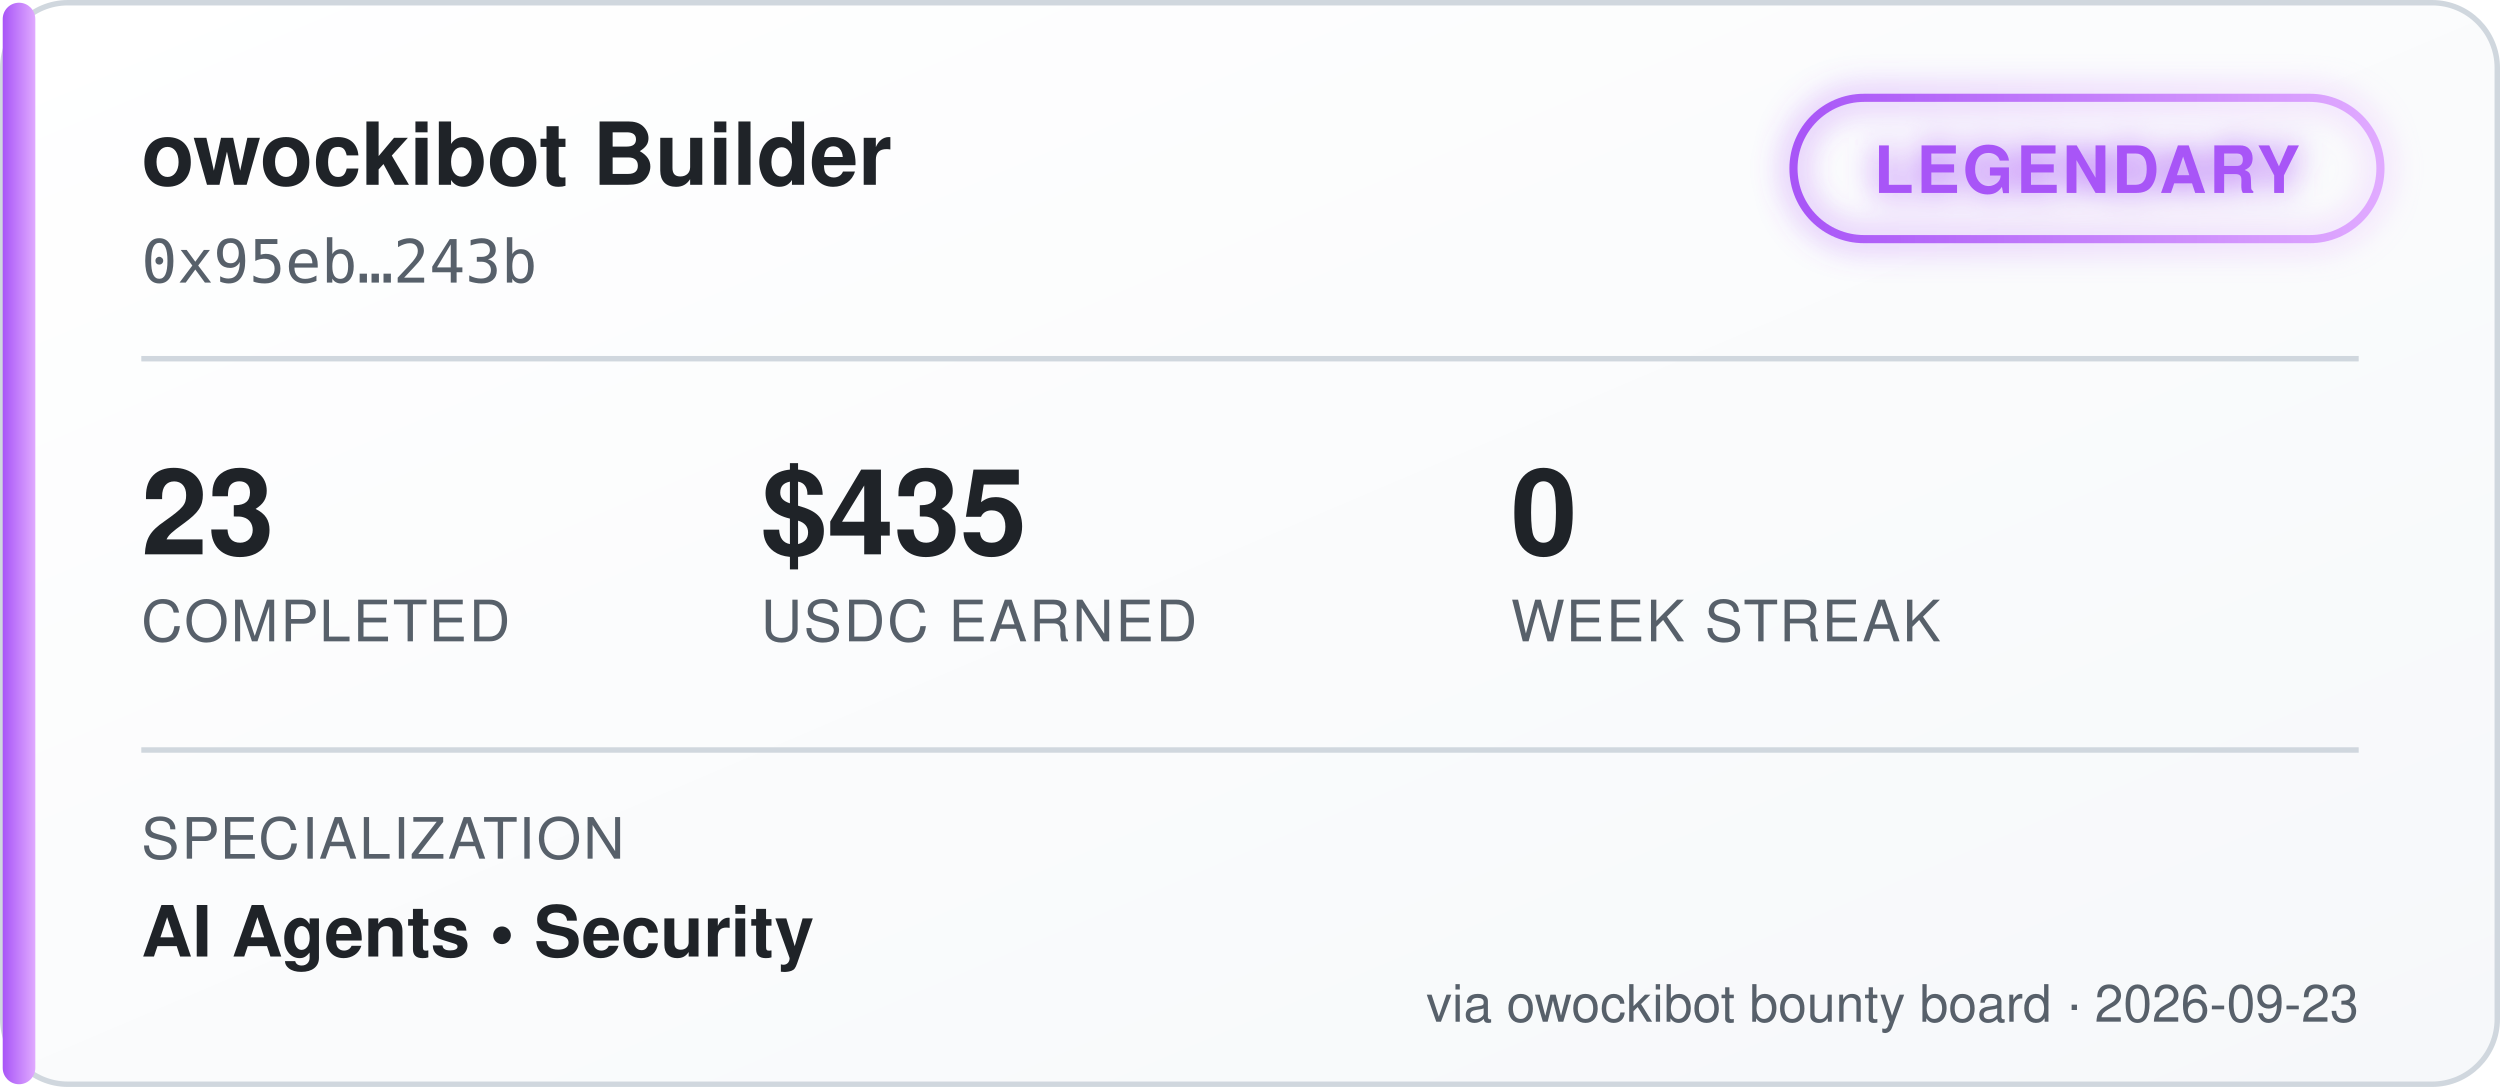
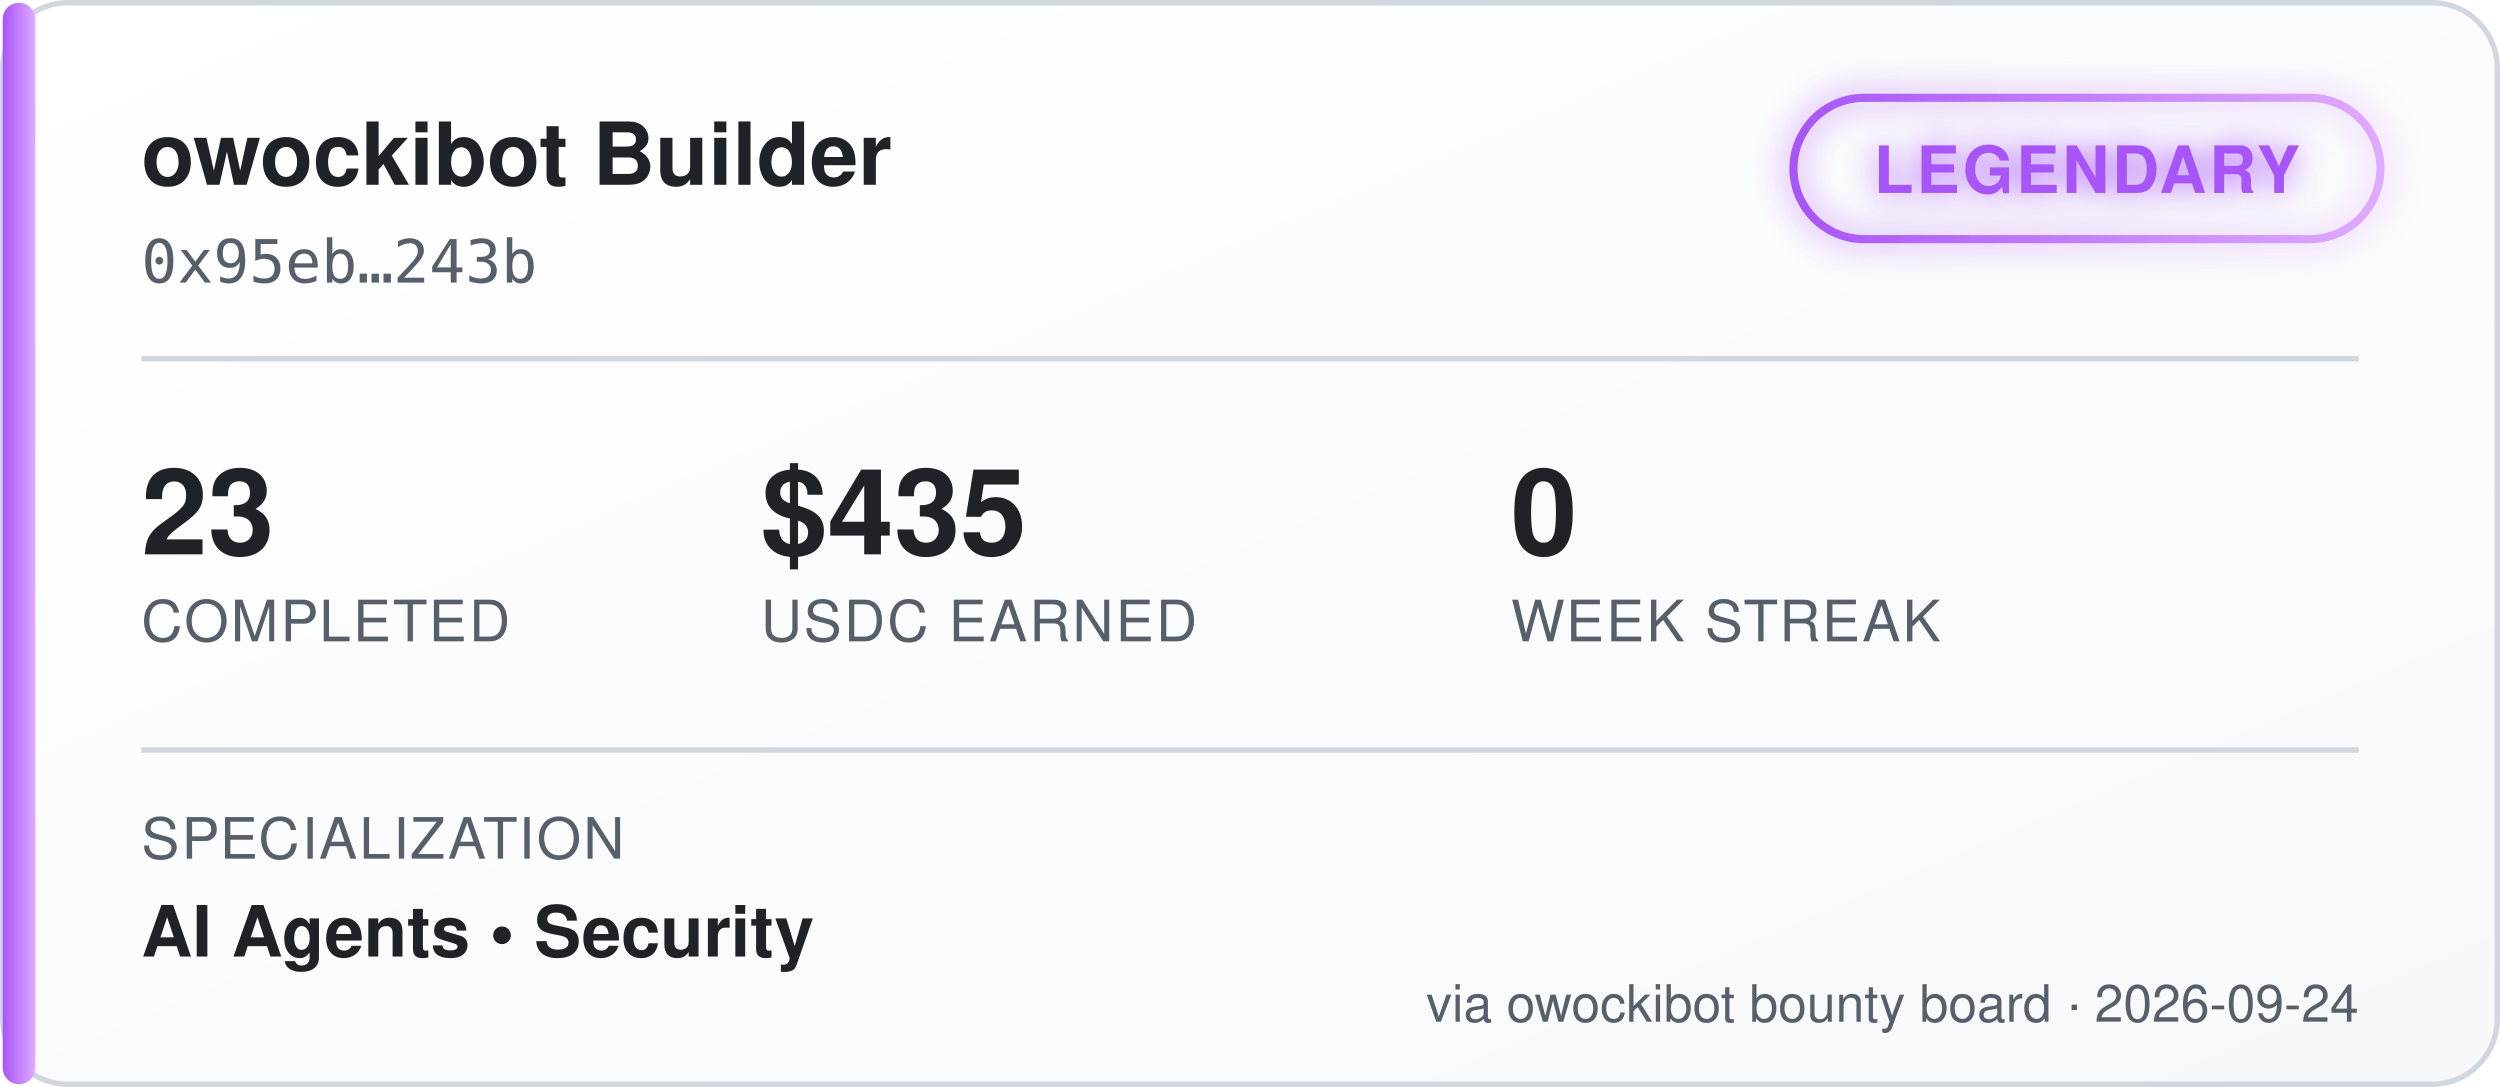
<svg xmlns="http://www.w3.org/2000/svg" width="460" height="200" viewBox="0 0 460 200" font-family="'Segoe UI', Helvetica, Arial, sans-serif">
  <defs>
    <linearGradient id="bgGrad" x1="0" y1="0" x2="1" y2="1">
      <stop offset="0%" stop-color="#ffffff" />
      <stop offset="100%" stop-color="#f6f8fa" />
    </linearGradient>
    <linearGradient id="tierGrad" x1="0" y1="0" x2="1" y2="0">
      <stop offset="0%" stop-color="#a855f7" />
      <stop offset="100%" stop-color="#e0aaff" />
    </linearGradient>
    <filter id="glow" x="-50%" y="-50%" width="200%" height="200%">
      <feGaussianBlur stdDeviation="3" result="blur" />
      <feMerge>
        <feMergeNode in="blur" />
        <feMergeNode in="SourceGraphic" />
      </feMerge>
    </filter>
  </defs>
  <rect x="0.5" y="0.5" width="459" height="199" rx="12" fill="url(#bgGrad)" stroke="#d0d7de" />
  <rect x="0.5" y="0.5" width="6" height="199" rx="3" fill="url(#tierGrad)" />
  <text x="26" y="34" fill="#1f2328" font-size="16" font-weight="700">owockibot Builder</text>
  <text x="26" y="52" fill="#57606a" font-size="11" font-family="monospace">0x95eb…243b</text>
  <g transform="translate(330, 18)" filter="url(#glow)">
    <rect x="0" y="0" width="108" height="26" rx="13" fill="none" stroke="url(#tierGrad)" stroke-width="1.5" />
    <text x="54" y="17.5" fill="#a855f7" font-size="12" font-weight="700" text-anchor="middle" letter-spacing="0.5">LEGENDARY</text>
  </g>
  <line x1="26" y1="66" x2="434" y2="66" stroke="#d0d7de" stroke-width="1" />
  <g font-size="22" font-weight="700" fill="#1f2328">
    <text x="26" y="102">23</text>
    <text x="140" y="102">$435</text>
    <text x="278" y="102">0</text>
  </g>
  <g font-size="10.5" fill="#57606a" letter-spacing="0.4">
    <text x="26" y="118">COMPLETED</text>
    <text x="140" y="118">USDC EARNED</text>
    <text x="278" y="118">WEEK STREAK</text>
  </g>
  <line x1="26" y1="138" x2="434" y2="138" stroke="#d0d7de" stroke-width="1" />
  <text x="26" y="158" fill="#57606a" font-size="10.5" letter-spacing="0.4">SPECIALIZATION</text>
  <text x="26" y="176" fill="#1f2328" font-size="13" font-weight="600">AI Agents  •  Security</text>
-   <text x="434" y="188" fill="#57606a" font-size="9.5" text-anchor="end">via owockibot bounty board · 2026-09-23</text>
+   <text x="434" y="188" fill="#57606a" font-size="9.5" text-anchor="end">via owockibot bounty board · 2026-09-24</text>
</svg>
